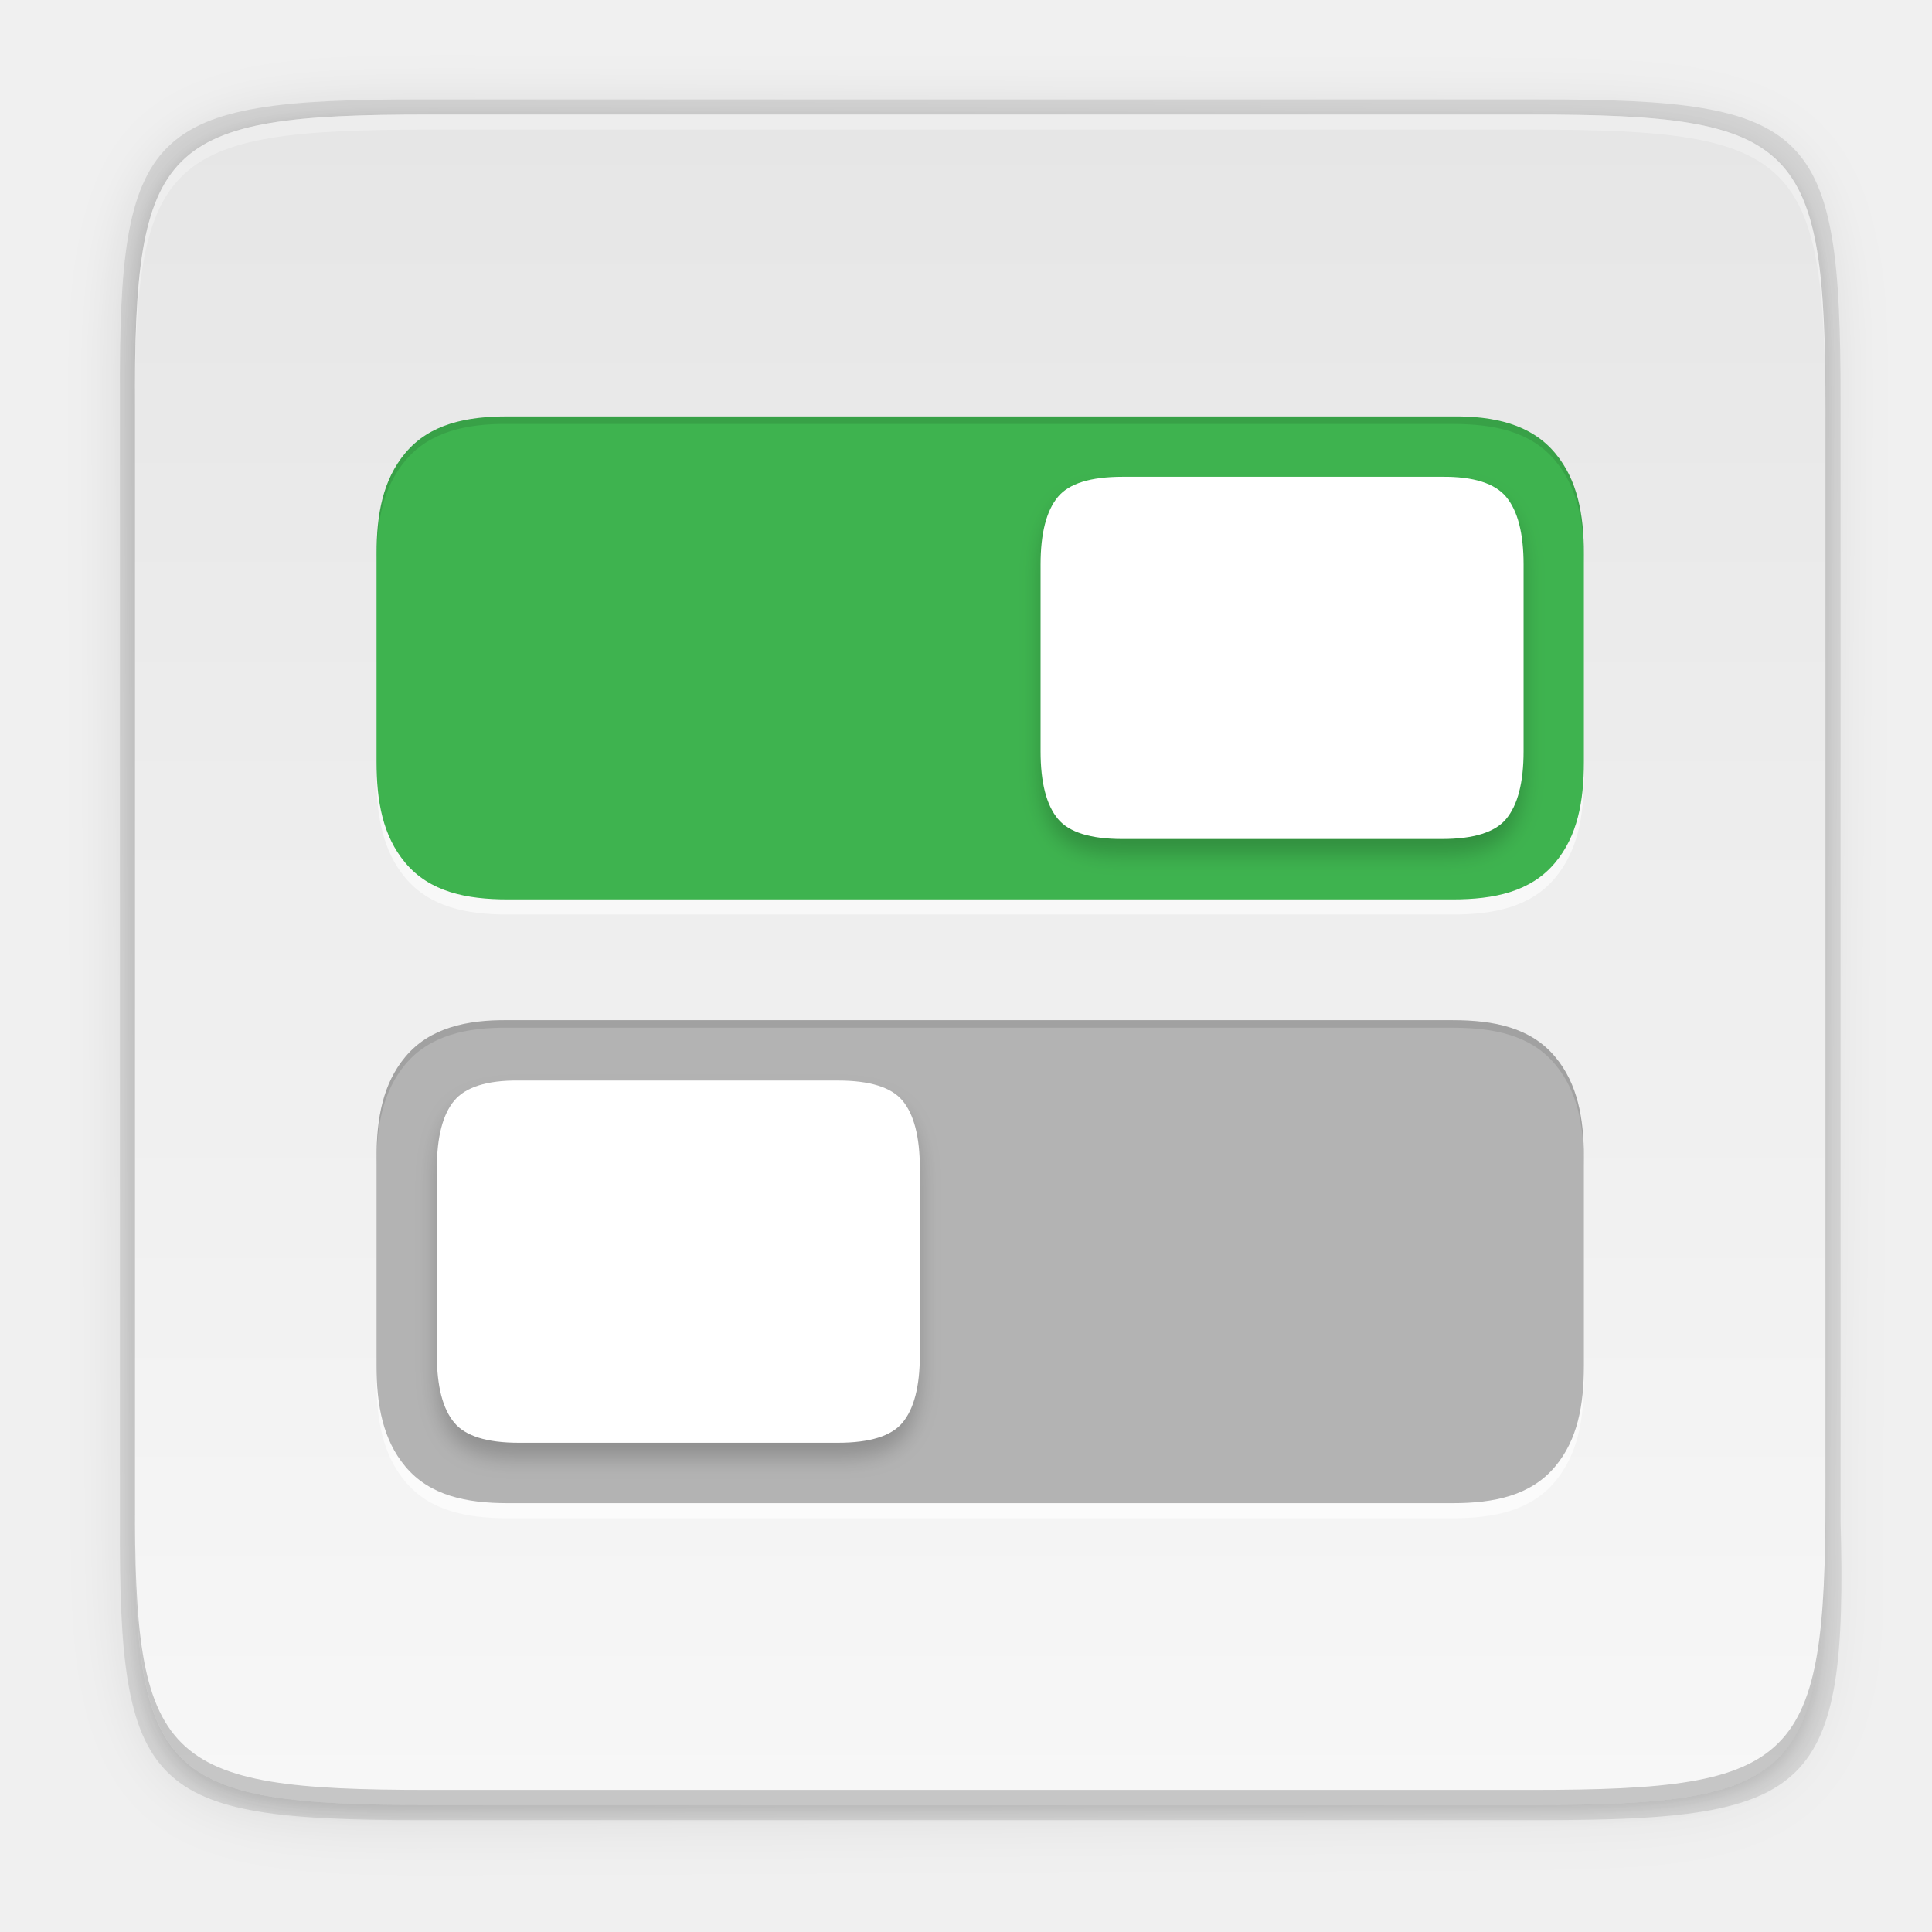
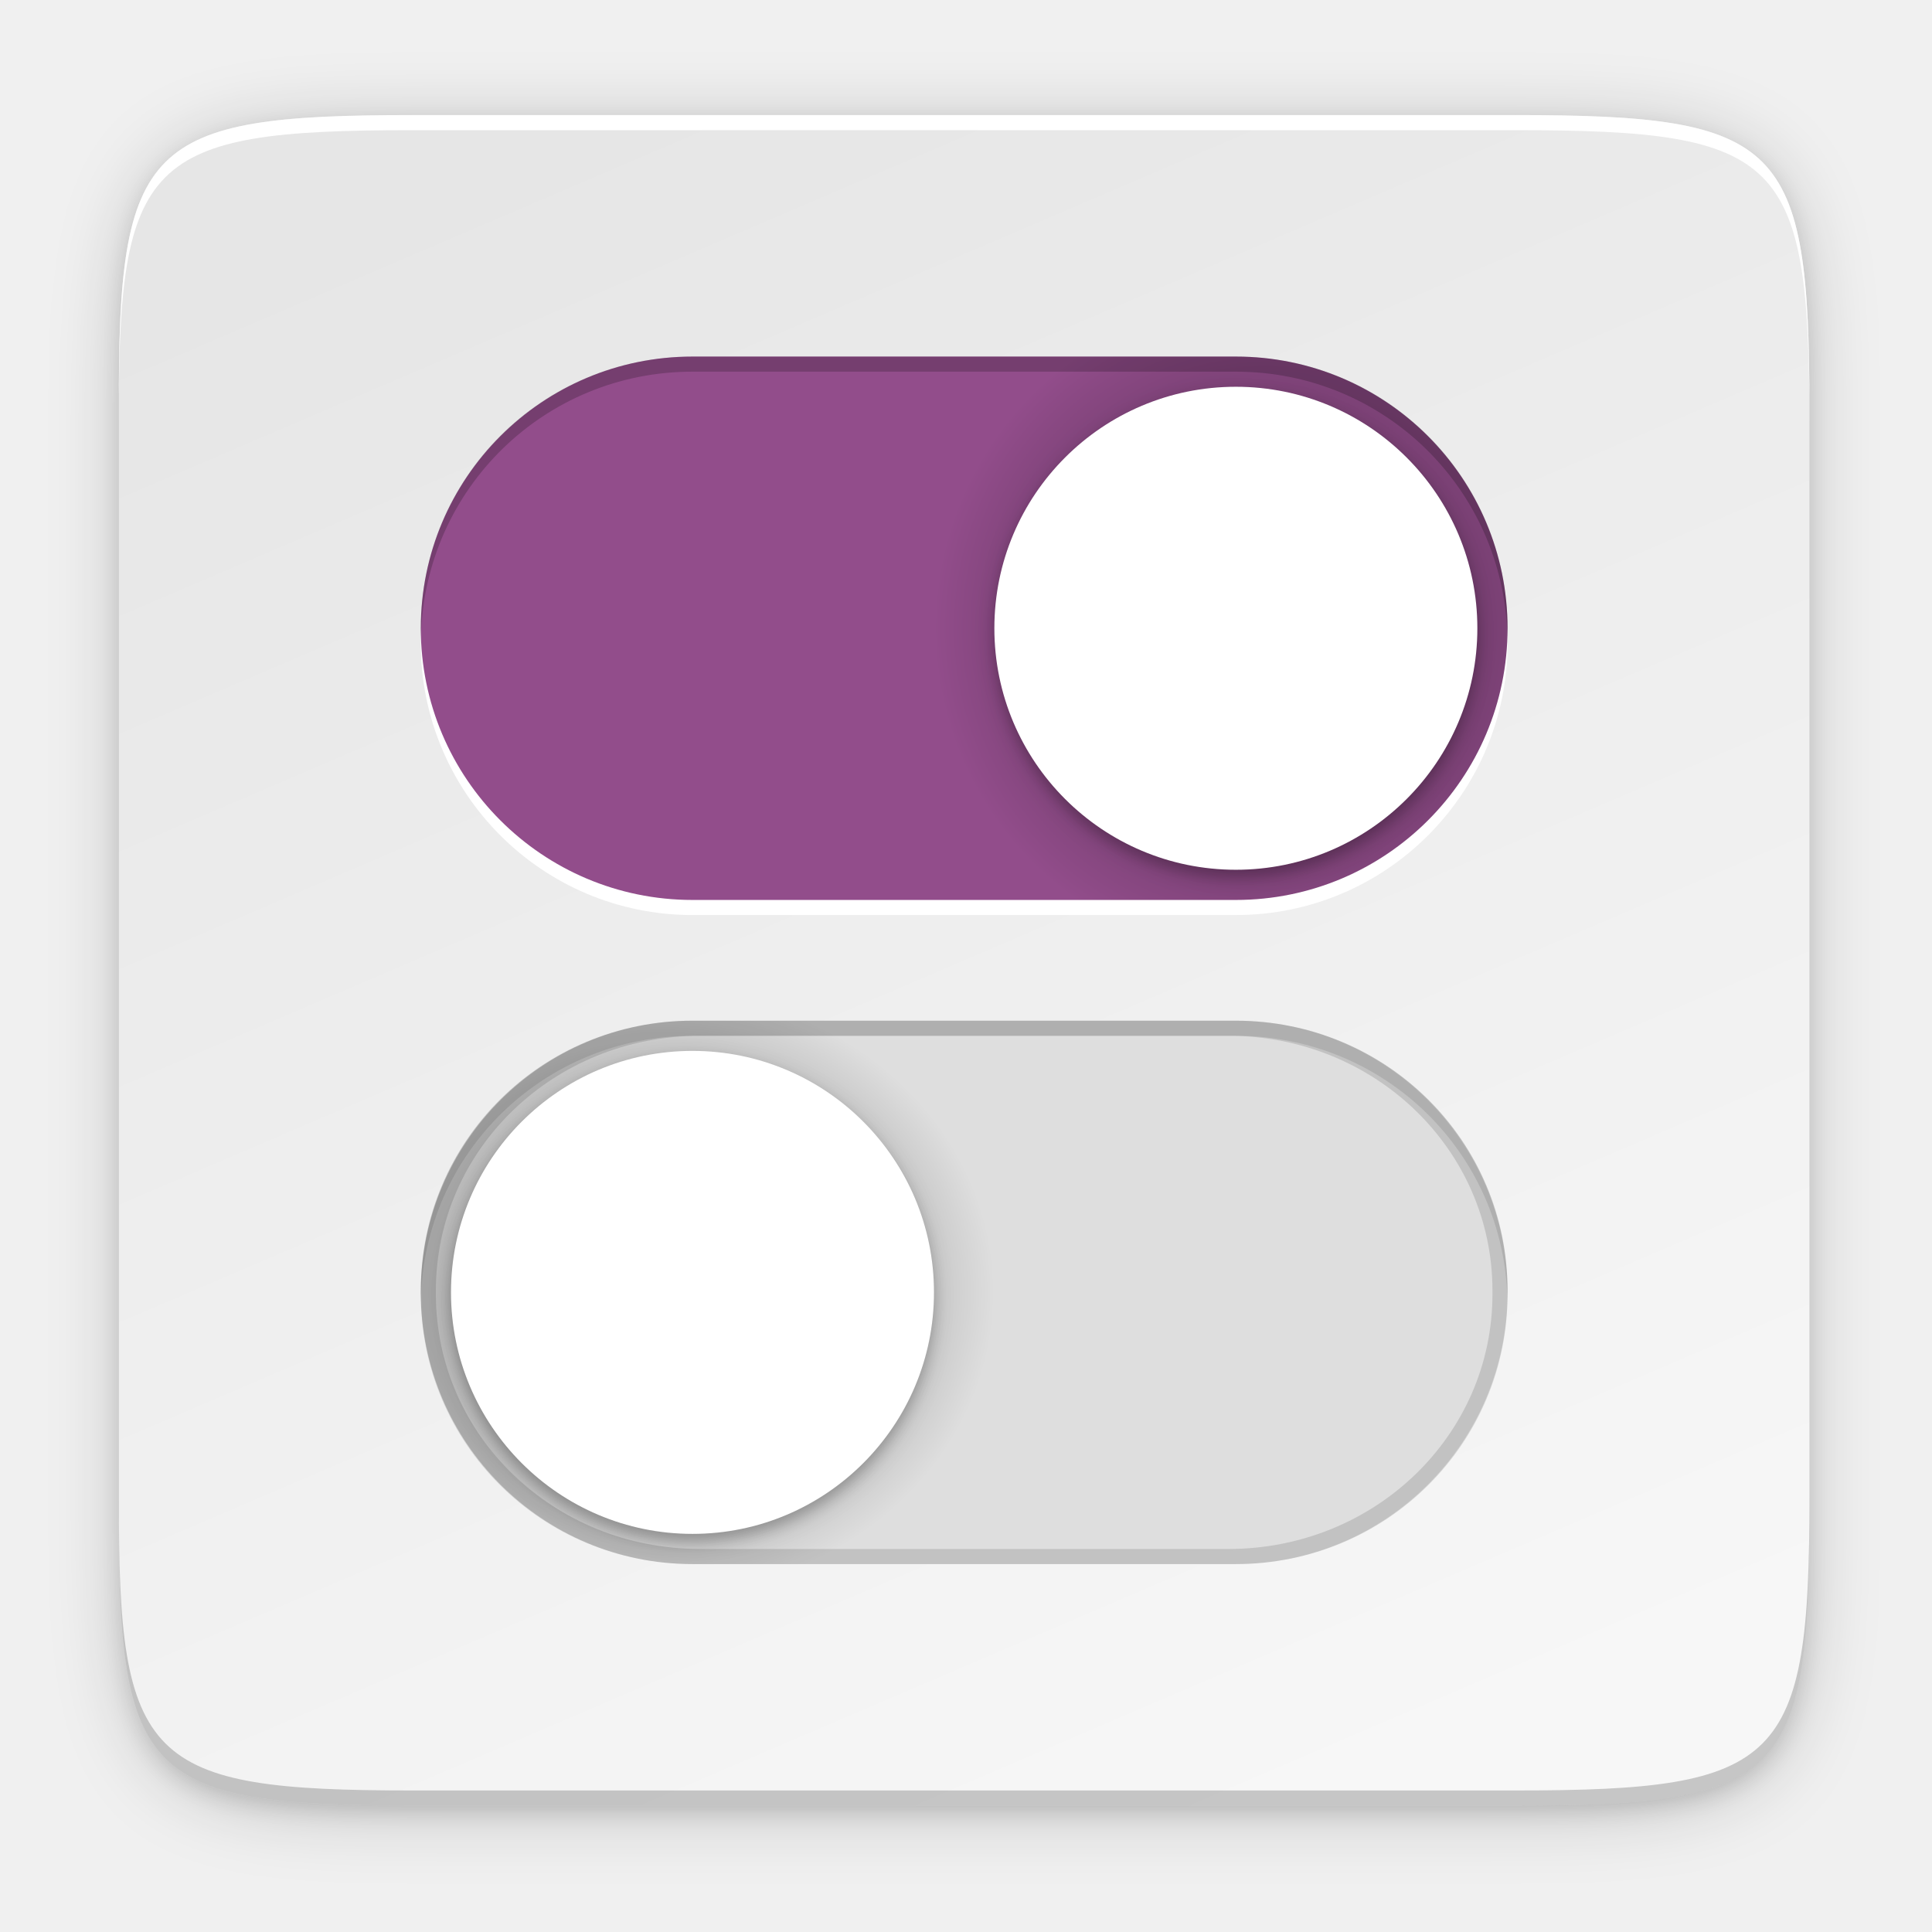
- <svg xmlns="http://www.w3.org/2000/svg" enable-background="new" height="256" viewBox="0 0 256 256" width="256">
-   <filter id="filter1498" color-interpolation-filters="sRGB" height="1.136" width="1.109" x="-.05" y="-.07">
-     <feGaussianBlur stdDeviation="1.36" />
+ <svg xmlns="http://www.w3.org/2000/svg" xmlns:xlink="http://www.w3.org/1999/xlink" enable-background="new" height="256" viewBox="0 0 256 256" width="256" version="1.1" id="svg59">
+   <defs id="defs63">
+     <filter style="color-interpolation-filters:sRGB" id="filter3235" x="-0.027" width="1.054" y="-0.027" height="1.054">
+       <feGaussianBlur stdDeviation="0.72" id="feGaussianBlur3237" />
+     </filter>
+     <filter style="color-interpolation-filters:sRGB" id="filter3231" x="-0.027" width="1.054" y="-0.027" height="1.054">
+       <feGaussianBlur stdDeviation="0.72" id="feGaussianBlur3233" />
+     </filter>
+     <filter style="color-interpolation-filters:sRGB" id="filter3247" x="-0.048" width="1.096" y="-0.048" height="1.096">
+       <feGaussianBlur stdDeviation="1.28" id="feGaussianBlur3249" />
+     </filter>
+     <filter style="color-interpolation-filters:sRGB" id="filter3251" x="-0.048" width="1.096" y="-0.048" height="1.096">
+       <feGaussianBlur stdDeviation="1.28" id="feGaussianBlur3253" />
+     </filter>
+     <radialGradient xlink:href="#linearGradient7028" id="radialGradient7032" cx="109.455" cy="200" fx="109.455" fy="200" r="72" gradientTransform="matrix(0.6111111,-2.4551672e-8,1.3191381e-8,0.5555556,20.86863,60.13676)" gradientUnits="userSpaceOnUse" />
+     <linearGradient id="linearGradient7028">
+       <stop style="stop-color:#666666;stop-opacity:1" offset="0" id="stop7024" />
+       <stop style="stop-color:#dedede;stop-opacity:1" offset="1" id="stop7026" />
+     </linearGradient>
+     <radialGradient xlink:href="#linearGradient7022" id="radialGradient7034" cx="192" cy="112" fx="192" fy="112" r="72" gradientTransform="matrix(-0.6111112,-2.3272211e-8,2.327221e-8,-0.6111111,285.0909,151.6923)" gradientUnits="userSpaceOnUse" />
+     <linearGradient id="linearGradient7022">
+       <stop style="stop-color:#442441;stop-opacity:1" offset="0" id="stop7018" />
+       <stop style="stop-color:#924d8b;stop-opacity:1" offset="1" id="stop7020" />
+     </linearGradient>
+     <linearGradient xlink:href="#linearGradient3797-5" id="linearGradient1694" x1="39.998" y1="203.997" x2="263.998" y2="107.997" gradientUnits="userSpaceOnUse" gradientTransform="rotate(-90,125.5,153.7449)" />
+     <linearGradient id="linearGradient3797-5">
+       <stop id="stop3801" offset="0" style="stop-color:#f7f7f7;stop-opacity:1" />
+       <stop id="stop3799" offset="1" style="stop-color:#e6e6e6;stop-opacity:1" />
+     </linearGradient>
+     <filter style="color-interpolation-filters:sRGB" id="filter58449" x="-0.048" width="1.096" y="-0.048" height="1.096">
+       <feGaussianBlur stdDeviation="4.48" id="feGaussianBlur58451" />
+     </filter>
+     <filter style="color-interpolation-filters:sRGB" id="filter58492" x="-0.012" width="1.024" y="-0.012" height="1.024">
+       <feGaussianBlur stdDeviation="1.12" id="feGaussianBlur58494" />
+     </filter>
+   </defs>
+   <linearGradient id="a" gradientTransform="matrix(0 -1 1 0 -26.11888 279.1718)" gradientUnits="userSpaceOnUse" x1="39.997" x2="263.997" y1="156" y2="156">
+     <stop offset="0" stop-color="#f7f7f7" id="stop2" />
+     <stop offset="1" stop-color="#e6e6e6" id="stop4" />
+   </linearGradient>
+   <linearGradient id="b" gradientUnits="userSpaceOnUse" x1="88" x2="488" y1="88" y2="488">
+     <stop offset="0" stop-opacity=".588" id="stop7" />
+     <stop offset="1" stop-opacity=".206" id="stop9" />
+   </linearGradient>
+   <filter id="c" color-interpolation-filters="sRGB" height="1.088" width="1.106" x="-.05" y="-.04">
+     <feGaussianBlur stdDeviation="8.48" id="feGaussianBlur12" />
  </filter>
-   <linearGradient id="linearGradient1694" gradientTransform="matrix(0 -1 1 0 -26.11888 279.1718)" gradientUnits="userSpaceOnUse" x1="39.997" x2="263.997" y1="156" y2="156">
-     <stop offset="0" stop-color="#f7f7f7" />
-     <stop offset="1" stop-color="#e6e6e6" />
-   </linearGradient>
-   <linearGradient id="linearGradient4358" gradientUnits="userSpaceOnUse" x1="88" x2="488" y1="88" y2="488">
-     <stop offset="0" stop-opacity=".588" />
-     <stop offset="1" stop-opacity=".206" />
-   </linearGradient>
-   <filter id="filter4380" color-interpolation-filters="sRGB" height="1.088" width="1.106" x="-.05" y="-.04">
-     <feGaussianBlur stdDeviation="8.48" />
+   <filter id="d" color-interpolation-filters="sRGB" height="1.022" width="1.026" x="-.01" y="-.01">
+     <feGaussianBlur stdDeviation="2.12" id="feGaussianBlur15" />
  </filter>
-   <filter id="filter4346" color-interpolation-filters="sRGB" height="1.022" width="1.026" x="-.01" y="-.01">
-     <feGaussianBlur stdDeviation="2.12" />
+   <filter id="e" color-interpolation-filters="sRGB" height="1.12" width="1.12" x="-.06" y="-.06">
+     <feGaussianBlur stdDeviation=".465" id="feGaussianBlur18" />
  </filter>
-   <path d="m141.843 74c-70.593 0-78.189 7.251-77.843 77.987v146.013 146.013c-.346 70.736 7.25 77.987 77.843 77.987h292.314c70.593 0 79.78-7.277 77.843-77.987v-146.013-146.013c0-70.737-7.25-77.987-77.843-77.987z" filter="url(#filter4346)" opacity=".1" transform="matrix(.5 0 0 .5 -14.11649 -20.82554)" />
-   <path d="m141.843 74c-70.593 0-78.189 7.251-77.843 77.987v146.013 146.013c-.346 70.736 7.25 77.987 77.843 77.987h292.314c70.593 0 79.78-7.277 77.843-77.987v-146.013-146.013c0-70.737-7.25-77.987-77.843-77.987z" fill="url(#linearGradient4358)" filter="url(#filter4380)" opacity=".3" transform="matrix(.5 0 0 .5 -14.11649 -20.82523)" />
-   <path d="m55.695 13.174c-36.099 0-39.983 3.69-39.806 39.69v74.31 74.31c-.177 36 3.707 39.69 39.806 39.69h148.387c36.099 0 40.775-3.703 39.806-39.69v-74.31-74.31c0-36-3.707-39.69-39.806-39.69z" opacity=".1" />
-   <path d="m56.805 239.174c-35.297 0-39.095-3.625-38.922-38.994v-73.006-73.006c-.173-35.368 3.625-38.994 38.922-38.994h146.157c35.297 0 38.922 3.625 38.922 38.994v73.006 73.006c0 35.369-3.625 38.994-38.922 38.994z" fill="url(#linearGradient1694)" />
-   <path d="m67.35 57.178c-5.529-.07-10.453 1.033-13.645 4.864-2.958 3.534-3.812 8.099-3.812 13.385v27.499c0 5.286.855 9.851 3.812 13.385 3.226 3.872 8.117 4.864 13.572 4.864h125.213c5.455 0 10.35-.985 13.583-4.864 2.963-3.541 3.802-8.105 3.802-13.385v-27.499c0-5.279-.838-9.844-3.802-13.385-3.232-3.88-8.127-4.864-13.583-4.864z" fill="#fff" opacity=".6" />
-   <path d="m192.417 137.178c5.529-.07 10.453 1.033 13.645 4.864 2.958 3.534 3.812 8.099 3.812 13.385v27.499c0 5.286-.855 9.851-3.812 13.385-3.226 3.872-8.117 4.864-13.572 4.864h-125.213c-5.455 0-10.35-.985-13.583-4.864-2.963-3.541-3.802-8.105-3.802-13.385v-27.499c0-5.279.838-9.844 3.802-13.385 3.232-3.88 8.127-4.864 13.583-4.864z" fill="#fff" opacity=".6" />
-   <path d="m192.417 55.178c5.529-.07 10.453 1.033 13.645 4.864 2.958 3.534 3.812 8.099 3.812 13.385v27.499c0 5.286-.855 9.851-3.812 13.385-3.226 3.872-8.117 4.864-13.572 4.864h-125.213c-5.455 0-10.35-.985-13.583-4.864-2.963-3.541-3.802-8.105-3.802-13.385v-27.499c0-5.279.838-9.844 3.802-13.385 3.232-3.88 8.127-4.864 13.583-4.864z" fill="#3eb34f" />
-   <path d="m90.851 94.002c-4.231-.053-7.072.897-8.531 2.648-1.532 1.824-2.32 4.817-2.32 8.976v24.749c0 4.16.788 7.152 2.32 8.976 1.459 1.751 4.299 2.648 8.531 2.648h42.3c4.232 0 7.079-.897 8.539-2.648 1.532-1.824 2.312-4.817 2.312-8.976v-24.749c0-4.16-.78-7.152-2.312-8.976-1.459-1.751-4.307-2.648-8.539-2.648z" filter="url(#filter1498)" opacity=".2" transform="matrix(-1 0 0 1 281.8835 -28.82502)" />
-   <path d="m191.032 63.177c4.231-.053 7.072.897 8.531 2.648 1.532 1.824 2.32 4.817 2.32 8.976v24.749c0 4.16-.788 7.152-2.32 8.976-1.459 1.751-4.299 2.648-8.531 2.648h-42.3c-4.232 0-7.079-.897-8.539-2.648-1.532-1.824-2.312-4.817-2.312-8.976v-24.749c0-4.16.78-7.152 2.312-8.976 1.459-1.751 4.307-2.648 8.539-2.648z" fill="#fff" />
-   <path d="m67.35 135.178c-5.529-.07-10.453 1.033-13.645 4.864-2.958 3.534-3.812 8.099-3.812 13.385v27.499c0 5.286.855 9.851 3.812 13.385 3.226 3.872 8.117 4.864 13.572 4.864h125.213c5.455 0 10.35-.985 13.583-4.864 2.963-3.541 3.802-8.105 3.802-13.385v-27.499c0-5.279-.838-9.844-3.802-13.385-3.232-3.88-8.127-4.864-13.583-4.864z" fill="#b3b3b3" />
-   <path d="m213.149 174.002c4.231-.053 7.072.897 8.531 2.648 1.532 1.824 2.32 4.817 2.32 8.976v24.749c0 4.16-.788 7.152-2.32 8.976-1.459 1.751-4.299 2.648-8.531 2.648h-42.3c-4.232 0-7.079-.897-8.539-2.648-1.532-1.824-2.312-4.817-2.312-8.976v-24.749c0-4.16.78-7.152 2.312-8.976 1.459-1.751 4.307-2.648 8.539-2.648z" filter="url(#filter1498)" opacity=".2" transform="matrix(-1 0 0 1 281.8835 -28.82502)" />
-   <path d="m68.735 143.177c-4.231-.053-7.072.897-8.531 2.648-1.532 1.824-2.32 4.817-2.32 8.976v24.749c0 4.16.788 7.152 2.32 8.976 1.459 1.751 4.299 2.648 8.531 2.648h42.3c4.232 0 7.079-.897 8.539-2.648 1.532-1.824 2.312-4.817 2.312-8.976v-24.749c0-4.16-.78-7.152-2.312-8.976-1.459-1.751-4.307-2.648-8.539-2.648z" fill="#fff" />
-   <path d="m67.35 55.179c-5.529-.07-10.452 1.032-13.645 4.863-2.958 3.534-3.812 8.099-3.812 13.385v1c0-5.286.855-9.851 3.812-13.385 3.193-3.832 8.115-4.933 13.645-4.863h125.139c5.455 0 10.352.984 13.584 4.863 2.963 3.541 3.801 8.105 3.801 13.385v-1c0-5.279-.837-9.844-3.801-13.385-3.232-3.88-8.129-4.863-13.584-4.863z" opacity=".1" />
-   <path d="m67.35 135.179c-5.529-.07-10.452 1.032-13.645 4.863-2.958 3.534-3.812 8.099-3.812 13.385v1c0-5.286.855-9.851 3.812-13.385 3.193-3.832 8.115-4.933 13.645-4.863h125.139c5.455 0 10.352.984 13.584 4.863 2.963 3.541 3.801 8.106 3.801 13.385v-1c0-5.279-.837-9.844-3.801-13.385-3.232-3.88-8.129-4.863-13.584-4.863z" opacity=".1" />
-   <path d="m56.805 15.174c-35.297 0-39.095 3.626-38.922 38.994v2c-.173-35.368 3.625-38.994 38.922-38.994h146.156c35.297 0 38.922 3.626 38.922 38.994v-2c0-35.369-3.625-38.994-38.922-38.994z" fill="#fff" opacity=".3" />
-   <path d="m56.811 239.174c-35.297 0-39.095-3.626-38.922-38.994v-2c-.173 35.368 3.625 38.994 38.922 38.994h146.156c35.297 0 38.922-3.626 38.922-38.994v2c0 35.369-3.625 38.994-38.922 38.994z" opacity=".2" />
+   <path style="color:#000000;display:inline;overflow:visible;visibility:visible;opacity:0.1;fill:#000000;fill-opacity:1;fill-rule:nonzero;stroke:none;stroke-width:1;marker:none;filter:url(#filter58492);enable-background:accumulate" d="m 200.83,16.248 c 35.297,0 39.095,3.625 38.922,38.994 v 73.006 73.006 c 0.173,35.368 -3.625,38.994 -38.922,38.994 H 54.674 c -35.297,0 -38.922,-3.625 -38.922,-38.994 V 128.248 55.241 c 0,-35.369 3.625,-38.994 38.922,-38.994 z" id="rect4158-7" />
+   <path style="color:#000000;display:inline;overflow:visible;visibility:visible;opacity:0.2;fill:#000000;fill-opacity:1;fill-rule:nonzero;stroke:none;stroke-width:1;marker:none;filter:url(#filter58449);enable-background:accumulate" d="m 200.83,16.248 c 35.297,0 39.095,3.625 38.922,38.994 v 73.006 73.006 c 0.173,35.368 -3.625,38.994 -38.922,38.994 H 54.674 c -35.297,0 -38.922,-3.625 -38.922,-38.994 V 128.248 55.241 c 0,-35.369 3.625,-38.994 38.922,-38.994 z" id="rect4158-1" />
+   <path style="color:#000000;display:inline;overflow:visible;visibility:visible;fill:url(#linearGradient1694);fill-opacity:1;fill-rule:nonzero;stroke:none;stroke-width:1;marker:none;enable-background:accumulate" d="m 54.679,239.248 c -35.297,0 -39.095,-3.625 -38.922,-38.994 V 127.248 54.241 c -0.173,-35.368 3.625,-38.994 38.922,-38.994 H 200.836 c 35.297,0 38.922,3.625 38.922,38.994 v 73.006 73.006 c 0,35.369 -3.625,38.994 -38.922,38.994 z" id="rect4158" />
+   <rect style="display:inline;opacity:1;vector-effect:none;fill:#ffffff;fill-opacity:1;stroke:none;stroke-width:1;stroke-linecap:butt;stroke-linejoin:round;stroke-miterlimit:4;stroke-dasharray:none;stroke-dashoffset:6.6;stroke-opacity:1;enable-background:new" id="rect2951-36" width="144" height="72" x="55.758" y="49.248" rx="36" ry="36" />
+   <rect style="display:inline;opacity:1;vector-effect:none;fill:url(#radialGradient7034);fill-opacity:1;stroke:none;stroke-width:1;stroke-linecap:butt;stroke-linejoin:round;stroke-miterlimit:4;stroke-dasharray:none;stroke-dashoffset:6.6;stroke-opacity:1;enable-background:new" id="rect2951" width="144" height="72" x="55.758" y="47.248" rx="36" ry="36" />
+   <rect style="display:inline;opacity:1;vector-effect:none;fill:url(#radialGradient7032);fill-opacity:1;stroke:none;stroke-width:1;stroke-linecap:butt;stroke-linejoin:round;stroke-miterlimit:4;stroke-dasharray:none;stroke-dashoffset:6.6;stroke-opacity:1;enable-background:new" id="rect2951-3" width="144" height="72" x="55.758" y="135.248" rx="36" ry="36" />
+   <circle style="display:inline;opacity:0.2;vector-effect:none;fill:#000000;fill-opacity:1;stroke:none;stroke-width:1;stroke-linecap:butt;stroke-linejoin:round;stroke-miterlimit:4;stroke-dasharray:none;stroke-dashoffset:6.6;stroke-opacity:1;filter:url(#filter3251);enable-background:new" id="path3050-92" cx="163.758" cy="84.248" r="32" />
+   <circle style="display:inline;opacity:0.2;vector-effect:none;fill:#000000;fill-opacity:1;stroke:none;stroke-width:1;stroke-linecap:butt;stroke-linejoin:round;stroke-miterlimit:4;stroke-dasharray:none;stroke-dashoffset:6.6;stroke-opacity:1;filter:url(#filter3247);enable-background:new" id="path3050-9-0" cx="91.758" cy="172.248" r="32" />
+   <circle style="display:inline;opacity:0.1;vector-effect:none;fill:#000000;fill-opacity:1;stroke:none;stroke-width:1;stroke-linecap:butt;stroke-linejoin:round;stroke-miterlimit:4;stroke-dasharray:none;stroke-dashoffset:6.6;stroke-opacity:1;filter:url(#filter3231);enable-background:new" id="path3050-92-2" cx="163.758" cy="84.248" r="32" />
+   <circle style="display:inline;opacity:0.1;vector-effect:none;fill:#000000;fill-opacity:1;stroke:none;stroke-width:1;stroke-linecap:butt;stroke-linejoin:round;stroke-miterlimit:4;stroke-dasharray:none;stroke-dashoffset:6.6;stroke-opacity:1;filter:url(#filter3235);enable-background:new" id="path3050-9-0-3" cx="91.758" cy="172.248" r="32" />
+   <circle style="display:inline;opacity:1;vector-effect:none;fill:#ffffff;fill-opacity:1;stroke:none;stroke-width:1;stroke-linecap:butt;stroke-linejoin:round;stroke-miterlimit:4;stroke-dasharray:none;stroke-dashoffset:6.6;stroke-opacity:1;enable-background:new" id="path3050" cx="163.758" cy="83.248" r="32" />
+   <circle style="display:inline;opacity:1;vector-effect:none;fill:#ffffff;fill-opacity:1;stroke:none;stroke-width:1;stroke-linecap:butt;stroke-linejoin:round;stroke-miterlimit:4;stroke-dasharray:none;stroke-dashoffset:6.6;stroke-opacity:1;enable-background:new" id="path3050-9" cx="91.758" cy="171.248" r="32" />
+   <path style="display:inline;opacity:0.2;vector-effect:none;fill:#000000;fill-opacity:1;stroke:none;stroke-width:1;stroke-linecap:butt;stroke-linejoin:round;stroke-miterlimit:4;stroke-dasharray:none;stroke-dashoffset:6.6;stroke-opacity:1;enable-background:new" d="m 91.758,47.248 c -19.944,0 -36,16.056 -36,36 0,0.336 0.016,0.667 0.025,1 0.528,-19.476 16.366,-35 35.975,-35 h 72 c 19.608,0 35.447,15.524 35.975,35 0.009,-0.333 0.025,-0.664 0.025,-1 0,-19.944 -16.056,-36 -36,-36 z" id="rect2951-5" />
+   <path style="display:inline;opacity:0.125;vector-effect:none;fill:#000000;fill-opacity:1;stroke:none;stroke-width:1;stroke-linecap:butt;stroke-linejoin:round;stroke-miterlimit:4;stroke-dasharray:none;stroke-dashoffset:6.6;stroke-opacity:1;enable-background:new" d="m 91.758,135.248 c -19.944,0 -36,15.944 -36,35.75 v 0.5 c 0,19.805 16.056,35.75 36,35.75 h 72 c 19.944,0 36,-15.944 36,-35.75 v -0.5 c 0,-19.805 -16.056,-35.75 -36,-35.75 z m 1,2 h 70 c 19.39,0 35,15.058 35,33.764 v 0.473 c 0,18.705 -15.61,33.764 -35,33.764 H 92.758 c -19.39,0 -35,-15.058 -35,-33.764 v -0.473 c 0,-18.705 15.61,-33.764 35,-33.764 z" id="rect2951-3-1" />
+   <path style="display:inline;opacity:0.1;vector-effect:none;fill:#000000;fill-opacity:1;stroke:none;stroke-width:1;stroke-linecap:butt;stroke-linejoin:round;stroke-miterlimit:4;stroke-dasharray:none;stroke-dashoffset:6.6;stroke-opacity:1;enable-background:new" d="m 91.758,135.248 c -19.944,0 -36,15.944 -36,35.75 v 0.5 c 0,0.252 0.014,0.5 0.019,0.75 0.401,-19.455 16.29,-35 35.98,-35 h 72 c 19.691,0 35.58,15.545 35.98,35 0.005,-0.25 0.019,-0.498 0.019,-0.75 v -0.5 c 3e-5,-19.805 -16.056,-35.75 -36,-35.75 z" id="rect2951-3-4" />
+   <path style="color:#000000;display:inline;overflow:visible;visibility:visible;opacity:1;fill:#ffffff;fill-opacity:1;fill-rule:nonzero;stroke:none;stroke-width:1;marker:none;enable-background:accumulate" d="m 54.679,15.248 c -35.297,0 -39.095,3.626 -38.922,38.994 v 2 c -0.173,-35.368 3.625,-38.994 38.922,-38.994 h 146.156 c 35.297,0 38.922,3.626 38.922,38.994 v -2 c 0,-35.369 -3.625,-38.994 -38.922,-38.994 z" id="path931" />
+   <path style="color:#000000;display:inline;overflow:visible;visibility:visible;opacity:0.2;fill:#000000;fill-opacity:1;fill-rule:nonzero;stroke:none;stroke-width:1;marker:none;enable-background:accumulate" d="m 54.685,239.248 c -35.297,0 -39.095,-3.626 -38.922,-38.994 v -2 c -0.173,35.368 3.625,38.994 38.922,38.994 h 146.156 c 35.297,0 38.922,-3.626 38.922,-38.994 v 2 c 0,35.369 -3.625,38.994 -38.922,38.994 z" id="path931-8" />
</svg>
